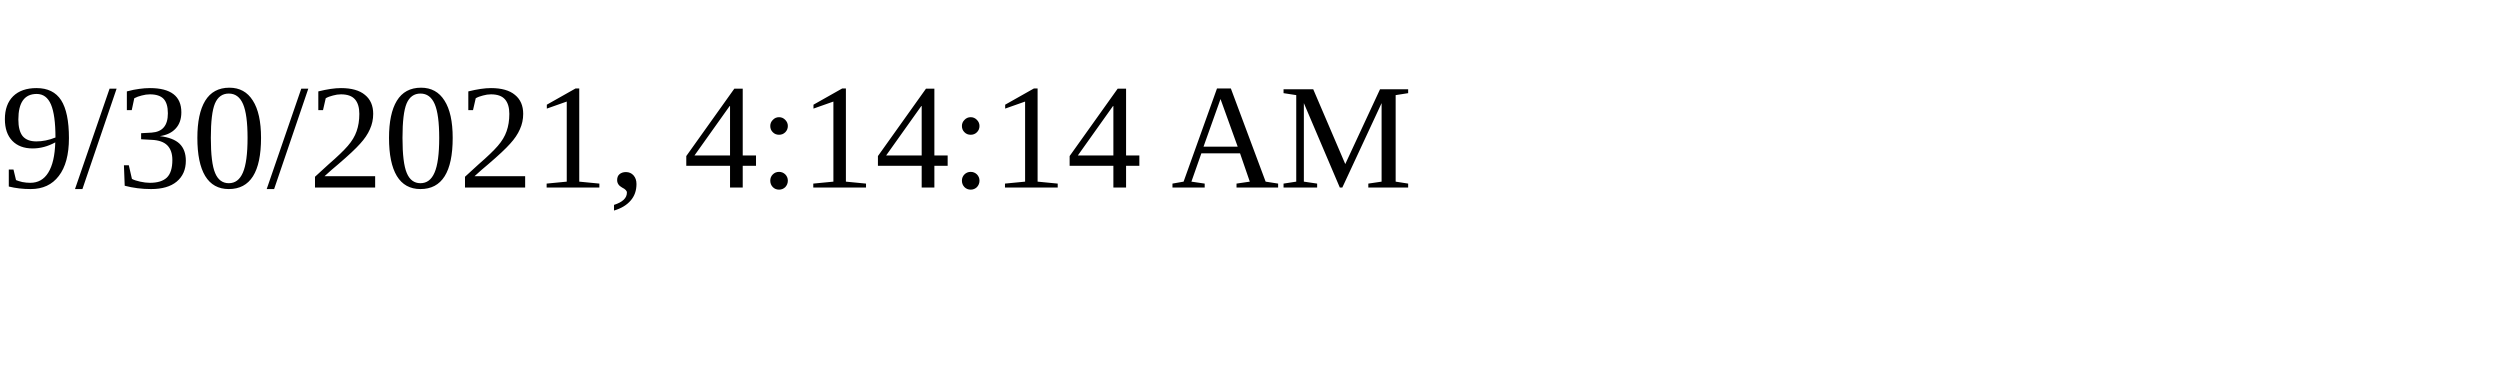
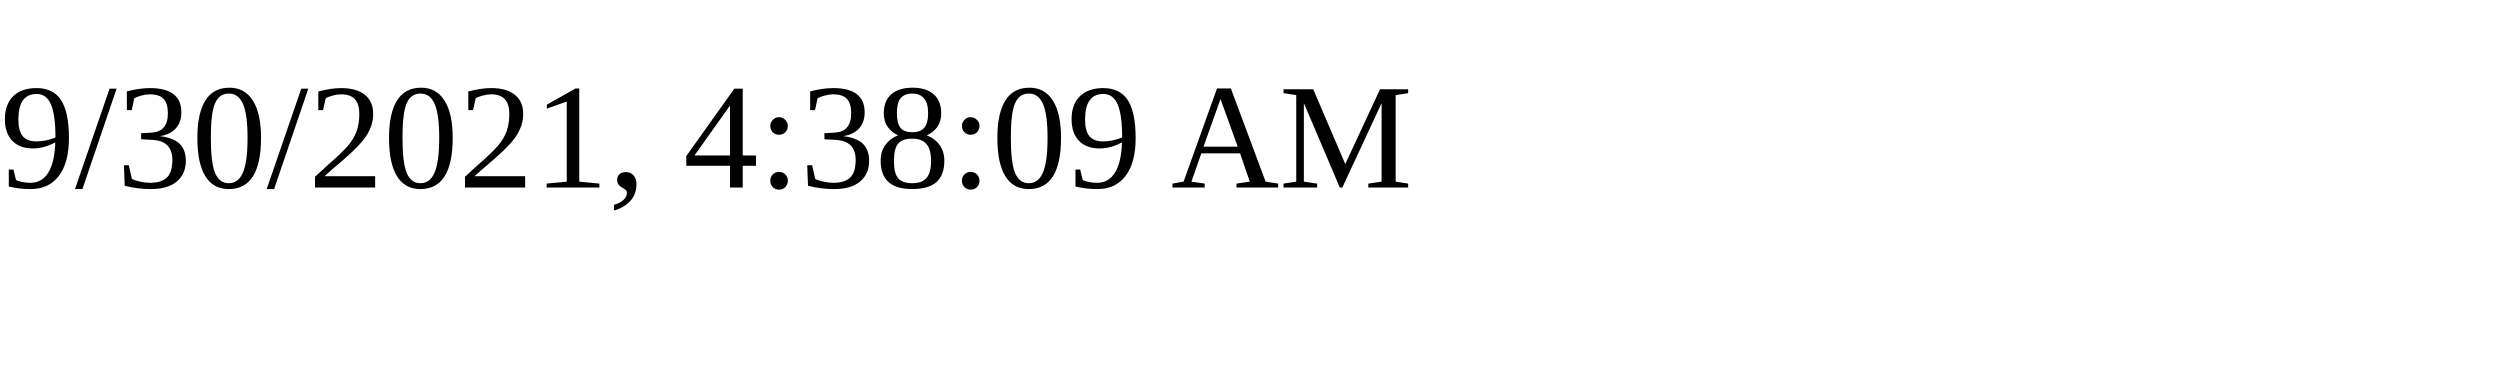
<svg xmlns="http://www.w3.org/2000/svg" height="30" width="200">
-   <text x="0" y="15">9/30/2021, 4:14:14 AM</text>
+   <text x="0" y="15">9/30/2021, 4:38:09 AM</text>
</svg>
